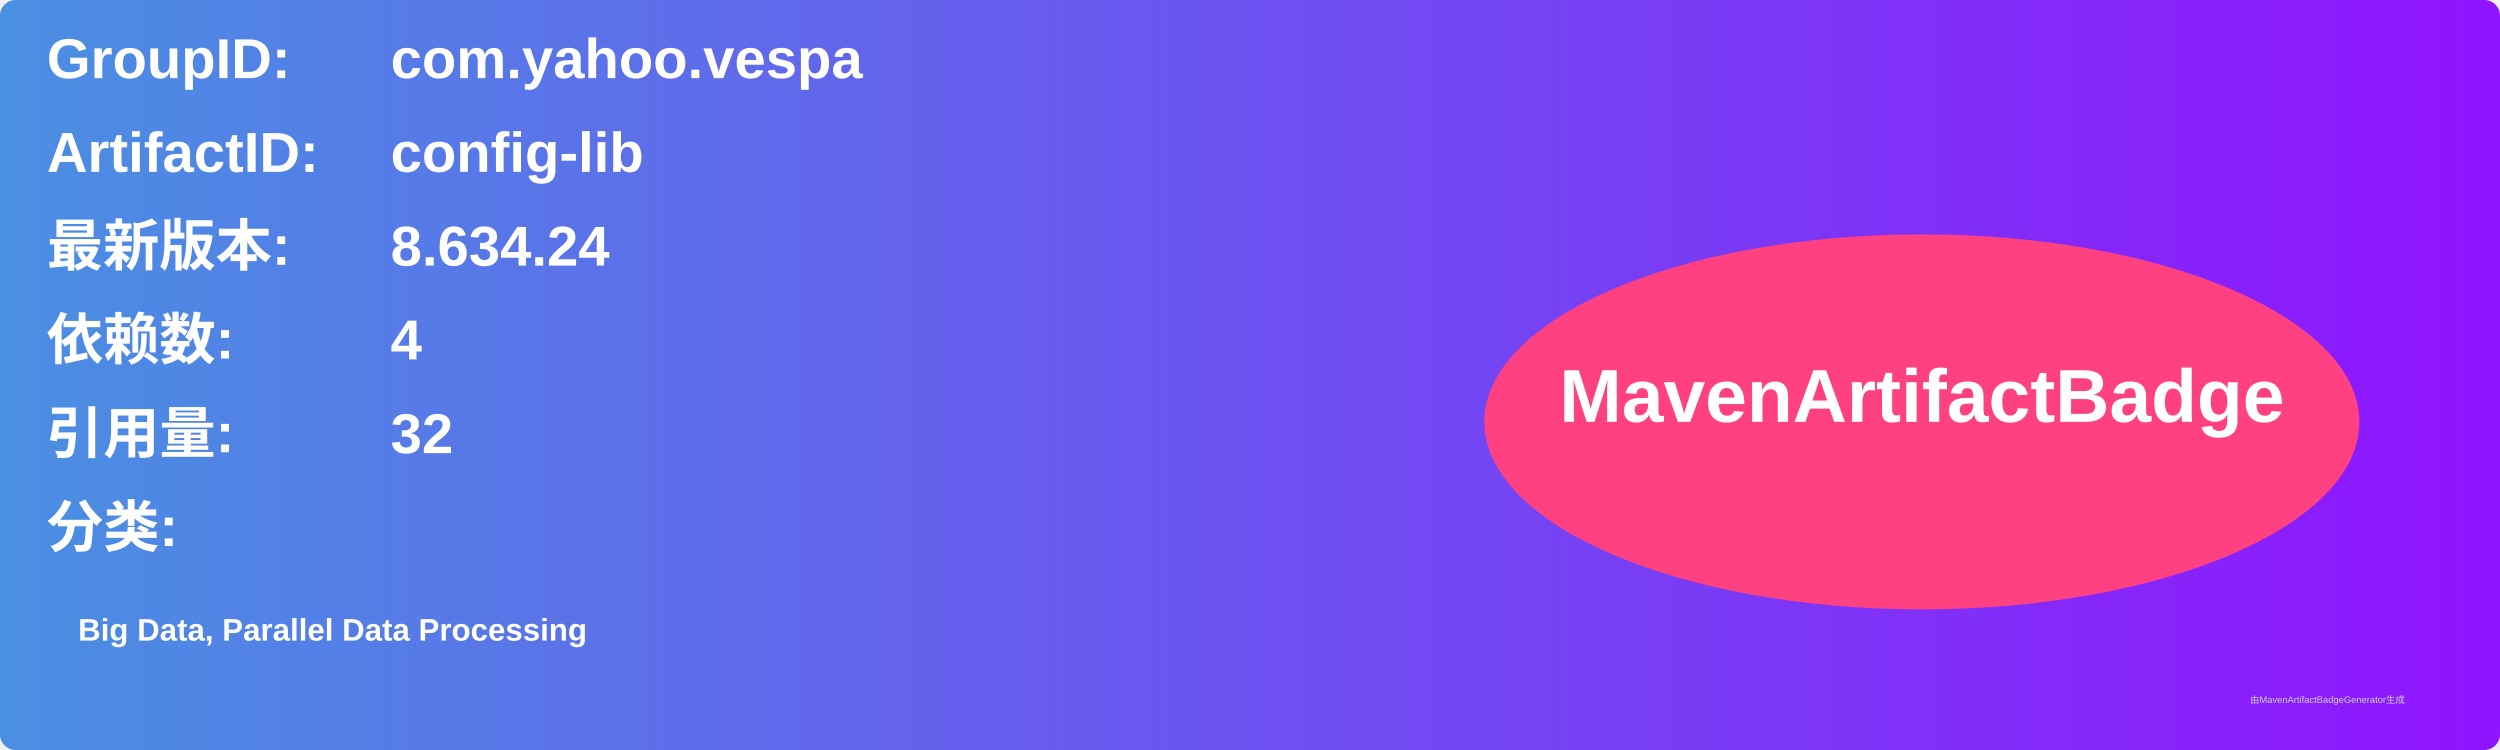
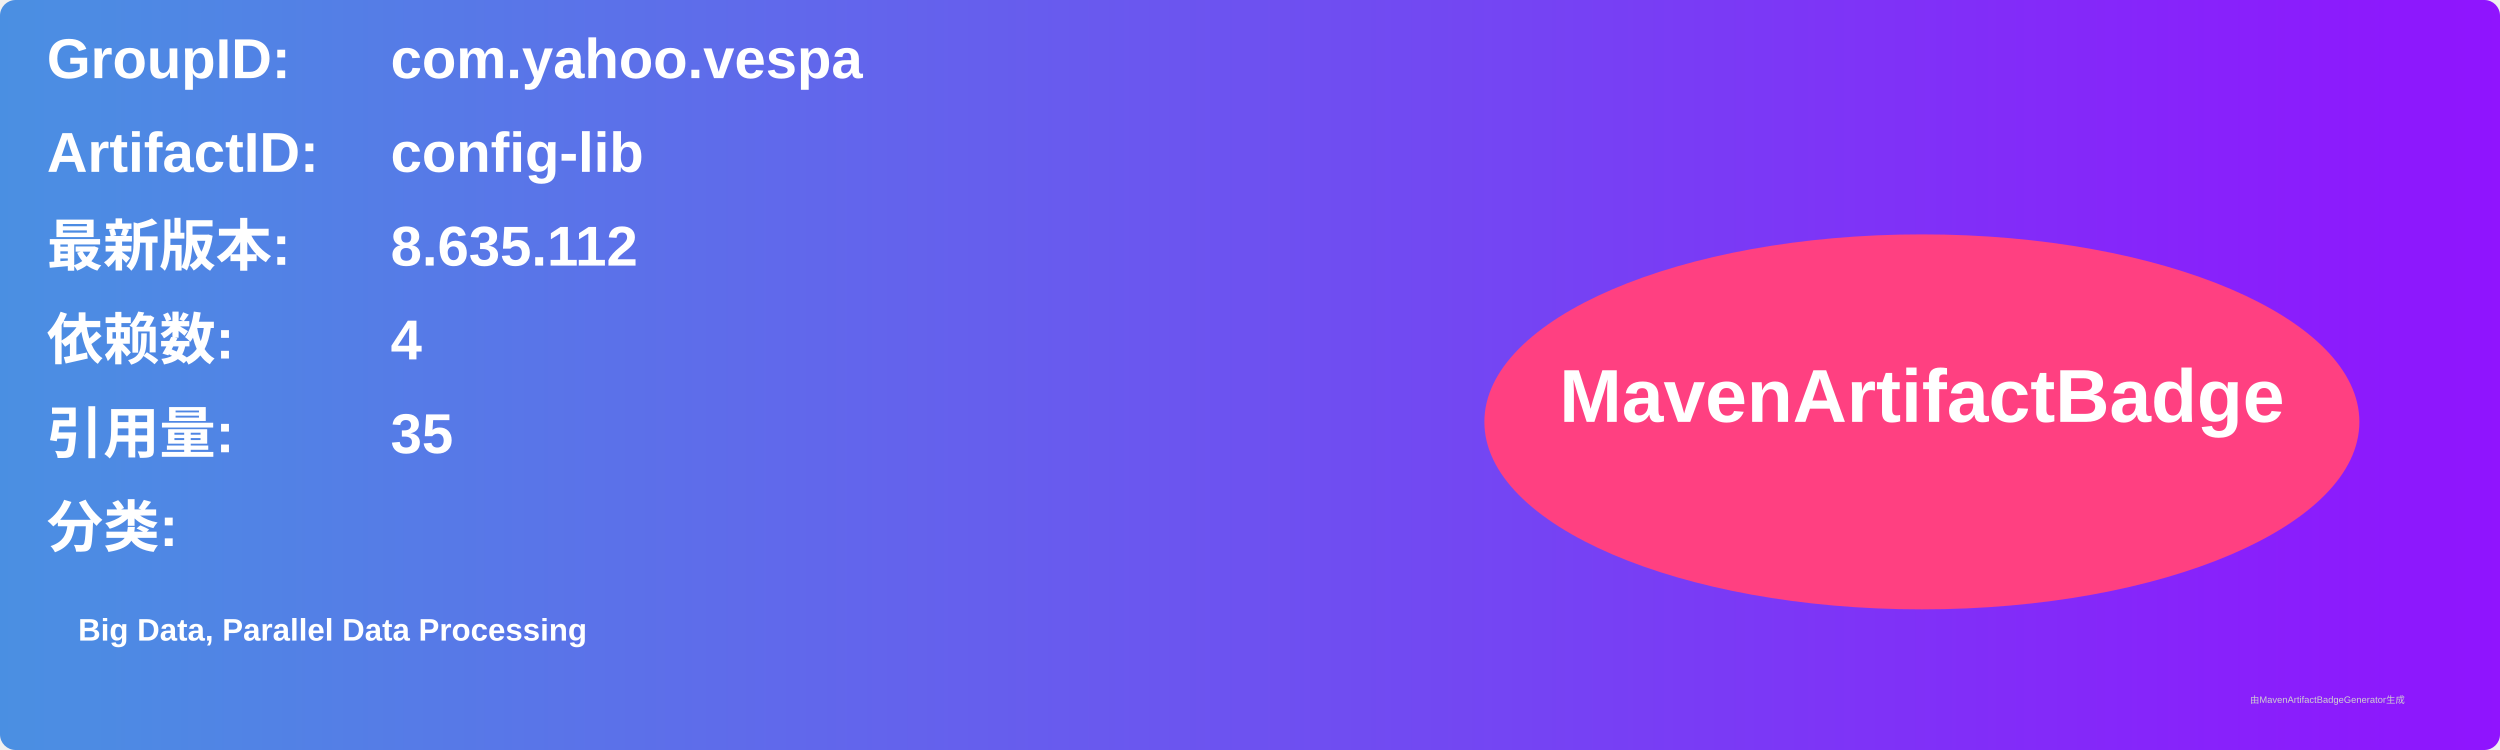
<svg xmlns="http://www.w3.org/2000/svg" width="800" height="240" viewBox="0 0 800 240">
  <linearGradient id="grad" x1="0%" y1="0%" x2="100%" y2="0%">
    <stop offset="0%" stop-color="#4a90e2" />
    <stop offset="100%" stop-color="#9013fe" />
  </linearGradient>
  <rect width="100%" height="100%" rx="5" ry="5" fill="url(#grad)" />
  <g transform="translate(15, 15)">
    <text x="0" y="10" font-family="Arial" font-size="18" fill="white" font-weight="bold" width="260">GroupID:</text>
    <text x="110" y="10" font-family="Arial" font-size="18" fill="white" font-weight="bold" width="460">com.yahoo.vespa</text>
    <text x="0" y="40" font-family="Arial" font-size="18" fill="white" font-weight="bold" width="260">ArtifactID:</text>
    <text x="110" y="40" font-family="Arial" font-size="18" fill="white" font-weight="bold" width="460">config-lib</text>
    <text x="0" y="70" font-family="Arial" font-size="18" fill="white" font-weight="bold">最新版本:</text>
    <text x="110" y="70" font-family="Arial" font-size="18" fill="white" font-weight="bold">
-       <tspan font-weight="bold">8.634.24</tspan>
+       <tspan font-weight="bold">8.635.112</tspan>
    </text>
    <text x="0" y="100" font-family="Arial" font-size="18" fill="white" font-weight="bold">依赖数: </text>
    <text x="110" y="100" font-family="Arial" font-size="18" fill="white">
      <tspan font-weight="bold">4</tspan>
    </text>
    <text x="0" y="130" font-family="Arial" font-size="18" fill="white" font-weight="bold">引用量: </text>
    <text x="110" y="130" font-family="Arial" font-size="18" fill="white">
-       <tspan font-weight="bold">32</tspan>
+       <tspan font-weight="bold">35</tspan>
    </text>
    <text x="0" y="160" font-family="Arial" font-size="18" fill="white" font-weight="bold">分类:</text>
    <text x="10" y="190" font-family="Arial" font-size="10" fill="white">
      <tspan font-weight="bold">Big Data, Parallel Data Processing</tspan>
    </text>
    <ellipse cx="600" cy="120" rx="140" ry="60" fill="#ff4081" />
    <text x="600" y="120" text-anchor="middle" font-family="Arial" font-size="24" fill="white" font-weight="bold">MavenArtifactBadge</text>
  </g>
  <text x="720" y="225" font-family="Arial" font-size="3" fill="#d0d0d0">由MavenArtifactBadgeGenerator生成</text>
</svg>
